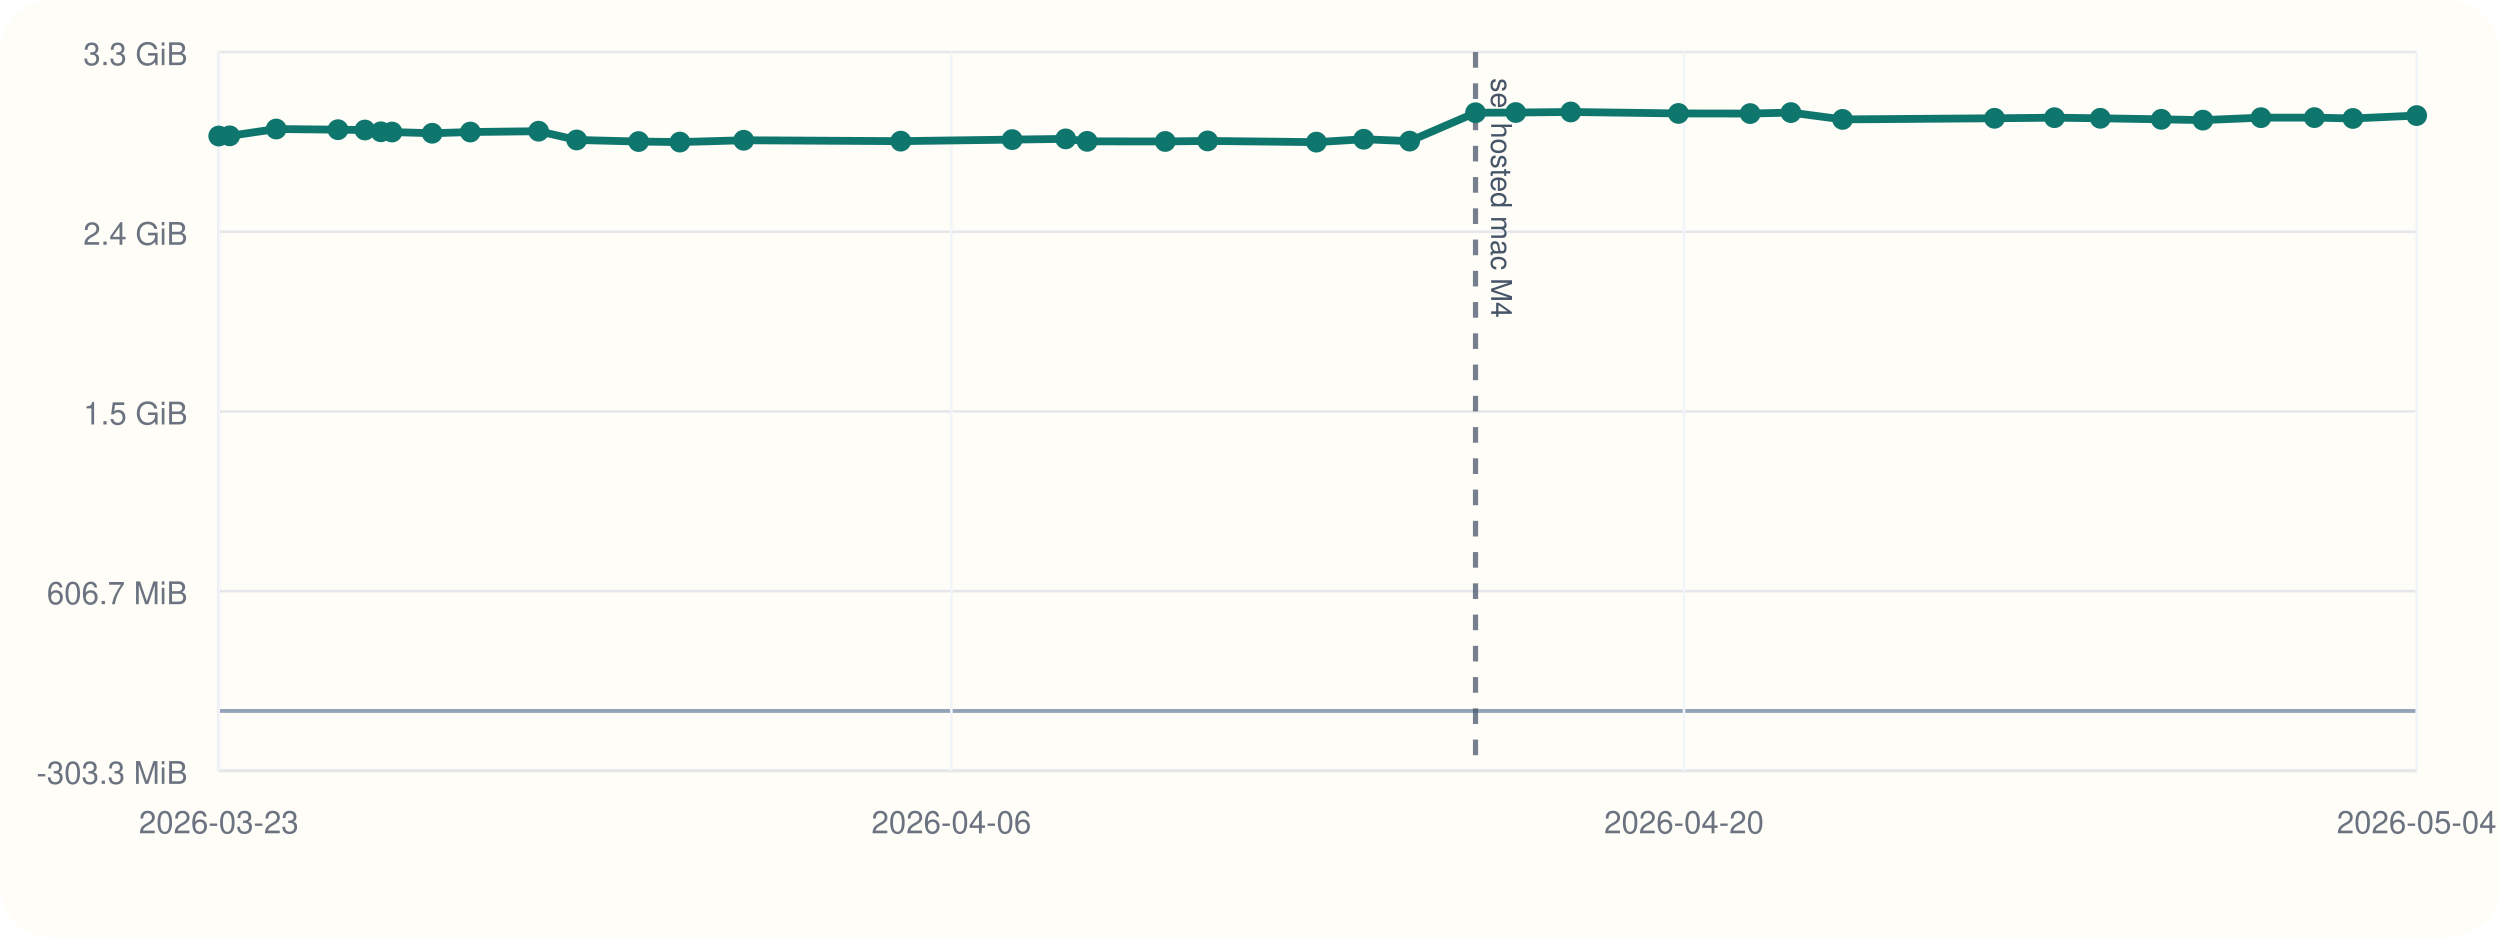
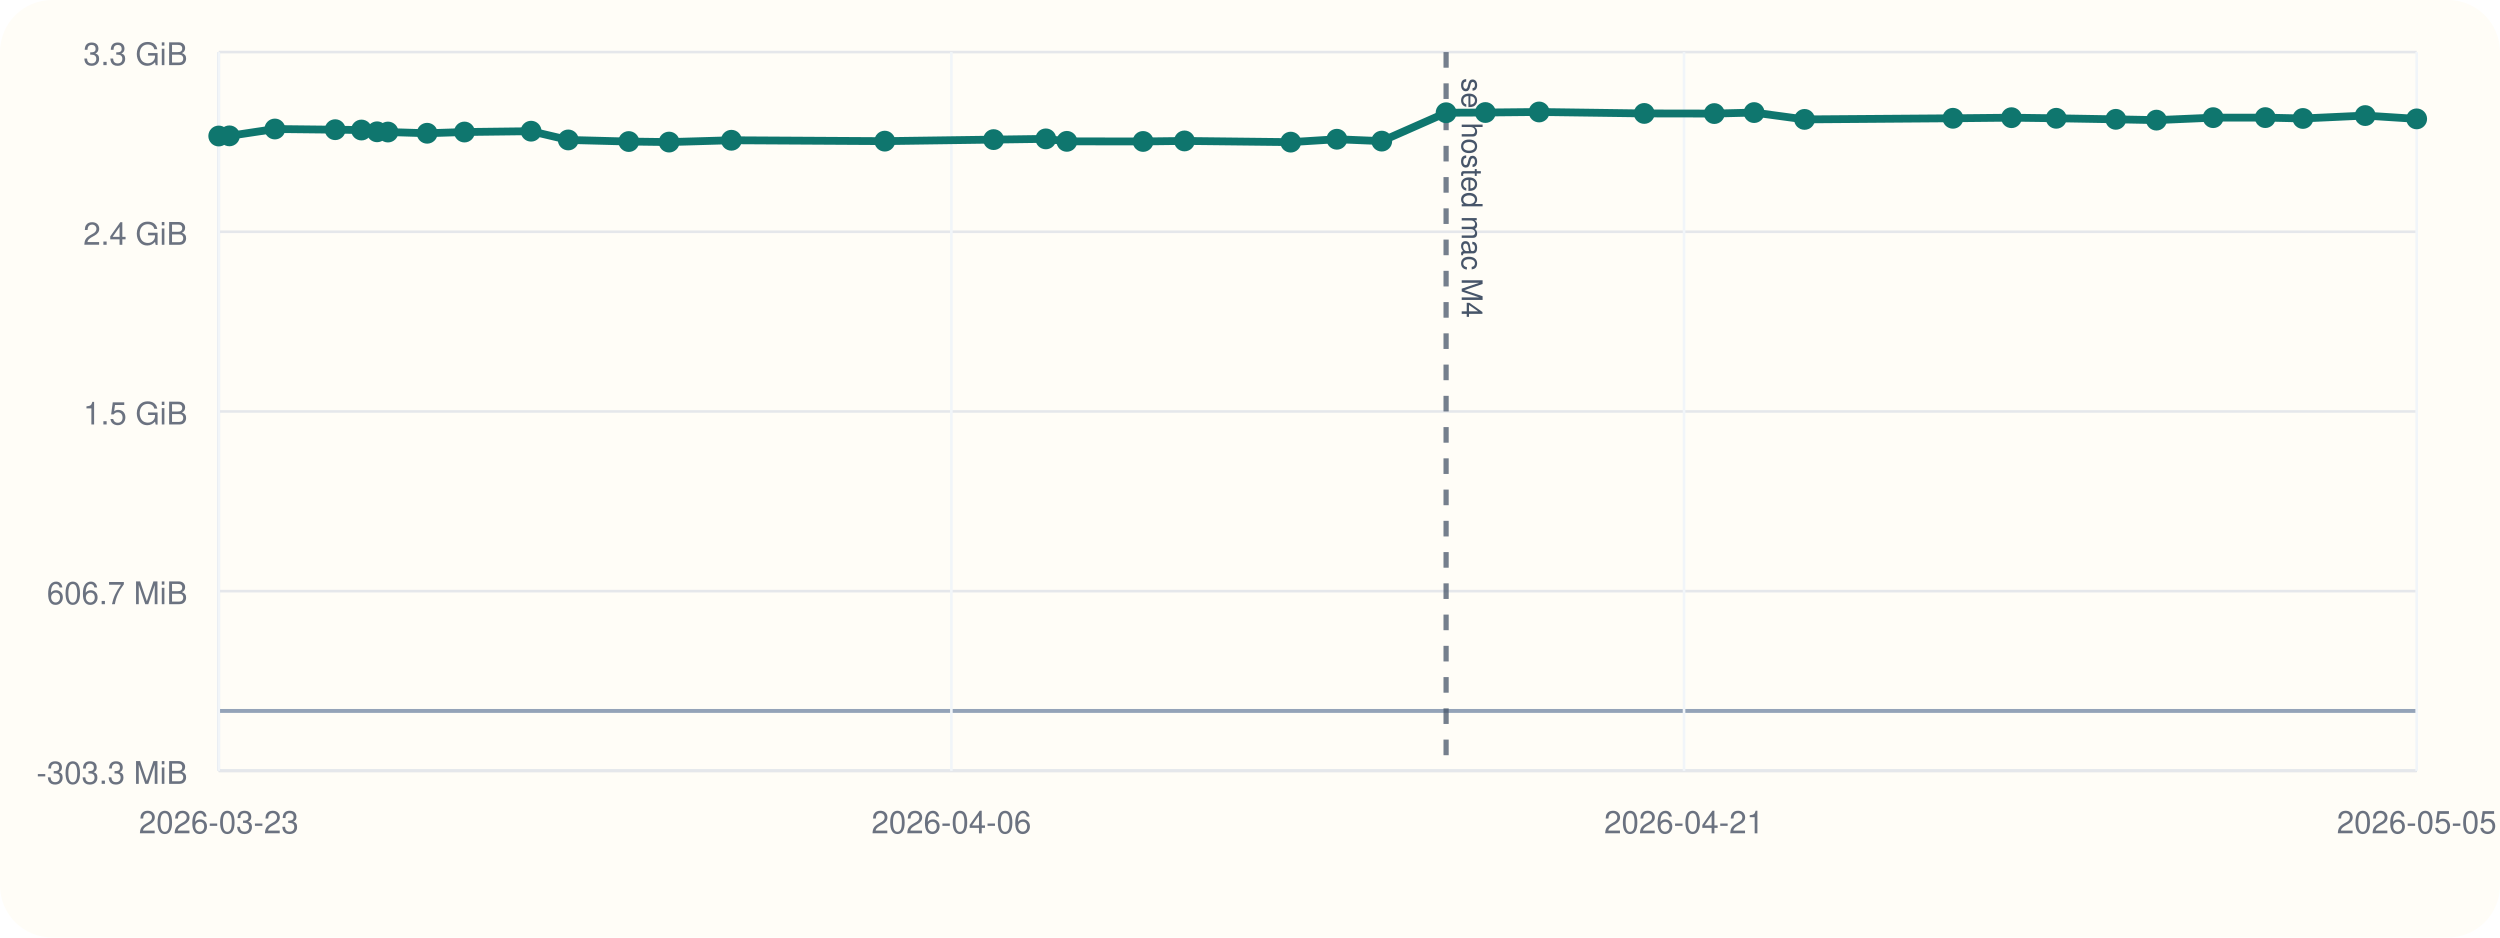
<svg xmlns="http://www.w3.org/2000/svg" viewBox="0 0 960 360">
  <rect width="960" height="360" rx="20" fill="#fffdf7" />
  <line x1="84" y1="296" x2="928" y2="296" stroke="#cbd5e1" stroke-width="1" />
  <line x1="84" y1="20" x2="84" y2="296" stroke="#cbd5e1" stroke-width="1" />
  <line x1="84" y1="273.00" x2="928" y2="273.00" stroke="#94a3b8" stroke-width="1.5" />
  <line x1="84" y1="296.00" x2="928" y2="296.00" stroke="#e5e7eb" stroke-width="1" />
  <text x="72" y="301.00" text-anchor="end" font-size="12" font-family="Helvetica, Arial, sans-serif" fill="#6b7280">-303.3 MiB</text>
  <line x1="84" y1="227.00" x2="928" y2="227.00" stroke="#e5e7eb" stroke-width="1" />
  <text x="72" y="232.00" text-anchor="end" font-size="12" font-family="Helvetica, Arial, sans-serif" fill="#6b7280">606.7 MiB</text>
  <line x1="84" y1="158.00" x2="928" y2="158.00" stroke="#e5e7eb" stroke-width="1" />
  <text x="72" y="163.00" text-anchor="end" font-size="12" font-family="Helvetica, Arial, sans-serif" fill="#6b7280">1.5 GiB</text>
  <line x1="84" y1="89.00" x2="928" y2="89.00" stroke="#e5e7eb" stroke-width="1" />
  <text x="72" y="94.00" text-anchor="end" font-size="12" font-family="Helvetica, Arial, sans-serif" fill="#6b7280">2.4 GiB</text>
  <line x1="84" y1="20.00" x2="928" y2="20.00" stroke="#e5e7eb" stroke-width="1" />
  <text x="72" y="25.00" text-anchor="end" font-size="12" font-family="Helvetica, Arial, sans-serif" fill="#6b7280">3.3 GiB</text>
  <line x1="84.00" y1="20" x2="84.00" y2="296" stroke="#f1f5f9" stroke-width="1" />
  <text x="84.00" y="320" text-anchor="middle" font-size="12" font-family="Helvetica, Arial, sans-serif" fill="#6b7280">2026-03-23</text>
  <line x1="365.33" y1="20" x2="365.33" y2="296" stroke="#f1f5f9" stroke-width="1" />
  <text x="365.33" y="320" text-anchor="middle" font-size="12" font-family="Helvetica, Arial, sans-serif" fill="#6b7280">2026-04-06</text>
  <line x1="646.67" y1="20" x2="646.67" y2="296" stroke="#f1f5f9" stroke-width="1" />
-   <text x="646.67" y="320" text-anchor="middle" font-size="12" font-family="Helvetica, Arial, sans-serif" fill="#6b7280">2026-04-20</text>
+   <text x="646.67" y="320" text-anchor="middle" font-size="12" font-family="Helvetica, Arial, sans-serif" fill="#6b7280">2026-04-21</text>
  <line x1="928.00" y1="20" x2="928.00" y2="296" stroke="#f1f5f9" stroke-width="1" />
-   <text x="928.00" y="320" text-anchor="middle" font-size="12" font-family="Helvetica, Arial, sans-serif" fill="#6b7280">2026-05-04</text>
-   <line x1="566.60" y1="20" x2="566.60" y2="296" stroke="#475569" stroke-width="2" stroke-dasharray="6 6" opacity="0.75" />
-   <text x="572.60" y="30" transform="rotate(90 572.60 30)" font-size="11" font-family="Helvetica, Arial, sans-serif" fill="#475569">sel hosted mac M4</text>
-   <polyline fill="none" stroke="#0f766e" stroke-width="3" points="84.00,52.23 88.20,52.17 106.06,49.54 129.78,49.80 140.12,49.93 146.26,50.61 150.53,50.70 165.95,51.17 180.61,50.70 206.82,50.38 221.43,53.74 245.22,54.35 261.08,54.56 285.58,53.86 345.89,54.20 388.67,53.61 409.22,53.33 417.47,54.28 447.46,54.32 463.74,54.12 505.50,54.58 523.66,53.47 541.30,54.19 566.60,43.29 582.05,43.21 603.18,43.00 644.52,43.56 672.06,43.61 687.71,43.23 707.54,45.85 765.90,45.42 788.91,45.19 806.51,45.42 829.94,45.82 845.91,46.13 868.21,45.18 888.72,45.16 903.51,45.49 928.00,44.38" />
+   <text x="928.00" y="320" text-anchor="middle" font-size="12" font-family="Helvetica, Arial, sans-serif" fill="#6b7280">2026-05-05</text>
+   <line x1="555.30" y1="20" x2="555.30" y2="296" stroke="#475569" stroke-width="2" stroke-dasharray="6 6" opacity="0.75" />
+   <text x="561.30" y="30" transform="rotate(90 561.30 30)" font-size="11" font-family="Helvetica, Arial, sans-serif" fill="#475569">sel hosted mac M4</text>
+   <polyline fill="none" stroke="#0f766e" stroke-width="3" points="84.00,52.23 88.10,52.17 105.55,49.54 128.71,49.80 138.81,49.93 144.80,50.61 148.98,50.70 164.03,51.17 178.35,50.70 203.94,50.38 218.21,53.74 241.45,54.35 256.93,54.56 280.86,53.86 339.76,54.20 381.54,53.61 401.60,53.33 409.67,54.28 438.95,54.32 454.84,54.12 495.63,54.58 513.36,53.47 530.59,54.19 555.30,43.29 570.38,43.21 591.02,43.00 631.39,43.56 658.29,43.61 673.58,43.23 692.94,45.85 749.93,45.42 772.41,45.19 789.59,45.42 812.47,45.82 828.07,46.13 849.85,45.18 869.87,45.16 884.32,45.49 908.24,44.38 928.00,45.65" />
  <circle cx="84.00" cy="52.23" r="4" fill="#0f766e" />
-   <circle cx="88.20" cy="52.17" r="4" fill="#0f766e" />
-   <circle cx="106.06" cy="49.54" r="4" fill="#0f766e" />
-   <circle cx="129.78" cy="49.80" r="4" fill="#0f766e" />
-   <circle cx="140.12" cy="49.93" r="4" fill="#0f766e" />
-   <circle cx="146.26" cy="50.61" r="4" fill="#0f766e" />
-   <circle cx="150.53" cy="50.70" r="4" fill="#0f766e" />
-   <circle cx="165.95" cy="51.17" r="4" fill="#0f766e" />
-   <circle cx="180.61" cy="50.70" r="4" fill="#0f766e" />
-   <circle cx="206.82" cy="50.38" r="4" fill="#0f766e" />
-   <circle cx="221.43" cy="53.74" r="4" fill="#0f766e" />
-   <circle cx="245.22" cy="54.35" r="4" fill="#0f766e" />
-   <circle cx="261.08" cy="54.56" r="4" fill="#0f766e" />
-   <circle cx="285.58" cy="53.86" r="4" fill="#0f766e" />
-   <circle cx="345.89" cy="54.20" r="4" fill="#0f766e" />
-   <circle cx="388.67" cy="53.61" r="4" fill="#0f766e" />
-   <circle cx="409.22" cy="53.33" r="4" fill="#0f766e" />
-   <circle cx="417.47" cy="54.28" r="4" fill="#0f766e" />
-   <circle cx="447.46" cy="54.32" r="4" fill="#0f766e" />
-   <circle cx="463.74" cy="54.12" r="4" fill="#0f766e" />
-   <circle cx="505.50" cy="54.58" r="4" fill="#0f766e" />
-   <circle cx="523.66" cy="53.47" r="4" fill="#0f766e" />
-   <circle cx="541.30" cy="54.19" r="4" fill="#0f766e" />
-   <circle cx="566.60" cy="43.29" r="4" fill="#0f766e" />
-   <circle cx="582.05" cy="43.21" r="4" fill="#0f766e" />
-   <circle cx="603.18" cy="43.00" r="4" fill="#0f766e" />
-   <circle cx="644.52" cy="43.56" r="4" fill="#0f766e" />
-   <circle cx="672.06" cy="43.61" r="4" fill="#0f766e" />
-   <circle cx="687.71" cy="43.23" r="4" fill="#0f766e" />
-   <circle cx="707.54" cy="45.85" r="4" fill="#0f766e" />
-   <circle cx="765.90" cy="45.42" r="4" fill="#0f766e" />
-   <circle cx="788.91" cy="45.19" r="4" fill="#0f766e" />
-   <circle cx="806.51" cy="45.42" r="4" fill="#0f766e" />
-   <circle cx="829.94" cy="45.82" r="4" fill="#0f766e" />
-   <circle cx="845.91" cy="46.13" r="4" fill="#0f766e" />
-   <circle cx="868.21" cy="45.18" r="4" fill="#0f766e" />
-   <circle cx="888.72" cy="45.16" r="4" fill="#0f766e" />
-   <circle cx="903.51" cy="45.49" r="4" fill="#0f766e" />
-   <circle cx="928.00" cy="44.38" r="4" fill="#0f766e" />
+   <circle cx="88.10" cy="52.17" r="4" fill="#0f766e" />
+   <circle cx="105.55" cy="49.54" r="4" fill="#0f766e" />
+   <circle cx="128.71" cy="49.80" r="4" fill="#0f766e" />
+   <circle cx="138.81" cy="49.93" r="4" fill="#0f766e" />
+   <circle cx="144.80" cy="50.61" r="4" fill="#0f766e" />
+   <circle cx="148.98" cy="50.70" r="4" fill="#0f766e" />
+   <circle cx="164.03" cy="51.17" r="4" fill="#0f766e" />
+   <circle cx="178.35" cy="50.70" r="4" fill="#0f766e" />
+   <circle cx="203.94" cy="50.38" r="4" fill="#0f766e" />
+   <circle cx="218.21" cy="53.74" r="4" fill="#0f766e" />
+   <circle cx="241.45" cy="54.35" r="4" fill="#0f766e" />
+   <circle cx="256.93" cy="54.56" r="4" fill="#0f766e" />
+   <circle cx="280.86" cy="53.86" r="4" fill="#0f766e" />
+   <circle cx="339.76" cy="54.20" r="4" fill="#0f766e" />
+   <circle cx="381.54" cy="53.61" r="4" fill="#0f766e" />
+   <circle cx="401.60" cy="53.33" r="4" fill="#0f766e" />
+   <circle cx="409.67" cy="54.28" r="4" fill="#0f766e" />
+   <circle cx="438.95" cy="54.32" r="4" fill="#0f766e" />
+   <circle cx="454.84" cy="54.12" r="4" fill="#0f766e" />
+   <circle cx="495.63" cy="54.58" r="4" fill="#0f766e" />
+   <circle cx="513.36" cy="53.47" r="4" fill="#0f766e" />
+   <circle cx="530.59" cy="54.19" r="4" fill="#0f766e" />
+   <circle cx="555.30" cy="43.29" r="4" fill="#0f766e" />
+   <circle cx="570.38" cy="43.21" r="4" fill="#0f766e" />
+   <circle cx="591.02" cy="43.00" r="4" fill="#0f766e" />
+   <circle cx="631.39" cy="43.56" r="4" fill="#0f766e" />
+   <circle cx="658.29" cy="43.61" r="4" fill="#0f766e" />
+   <circle cx="673.58" cy="43.23" r="4" fill="#0f766e" />
+   <circle cx="692.94" cy="45.85" r="4" fill="#0f766e" />
+   <circle cx="749.93" cy="45.42" r="4" fill="#0f766e" />
+   <circle cx="772.41" cy="45.19" r="4" fill="#0f766e" />
+   <circle cx="789.59" cy="45.42" r="4" fill="#0f766e" />
+   <circle cx="812.47" cy="45.82" r="4" fill="#0f766e" />
+   <circle cx="828.07" cy="46.13" r="4" fill="#0f766e" />
+   <circle cx="849.85" cy="45.18" r="4" fill="#0f766e" />
+   <circle cx="869.87" cy="45.16" r="4" fill="#0f766e" />
+   <circle cx="884.32" cy="45.49" r="4" fill="#0f766e" />
+   <circle cx="908.24" cy="44.38" r="4" fill="#0f766e" />
+   <circle cx="928.00" cy="45.65" r="4" fill="#0f766e" />
</svg>
